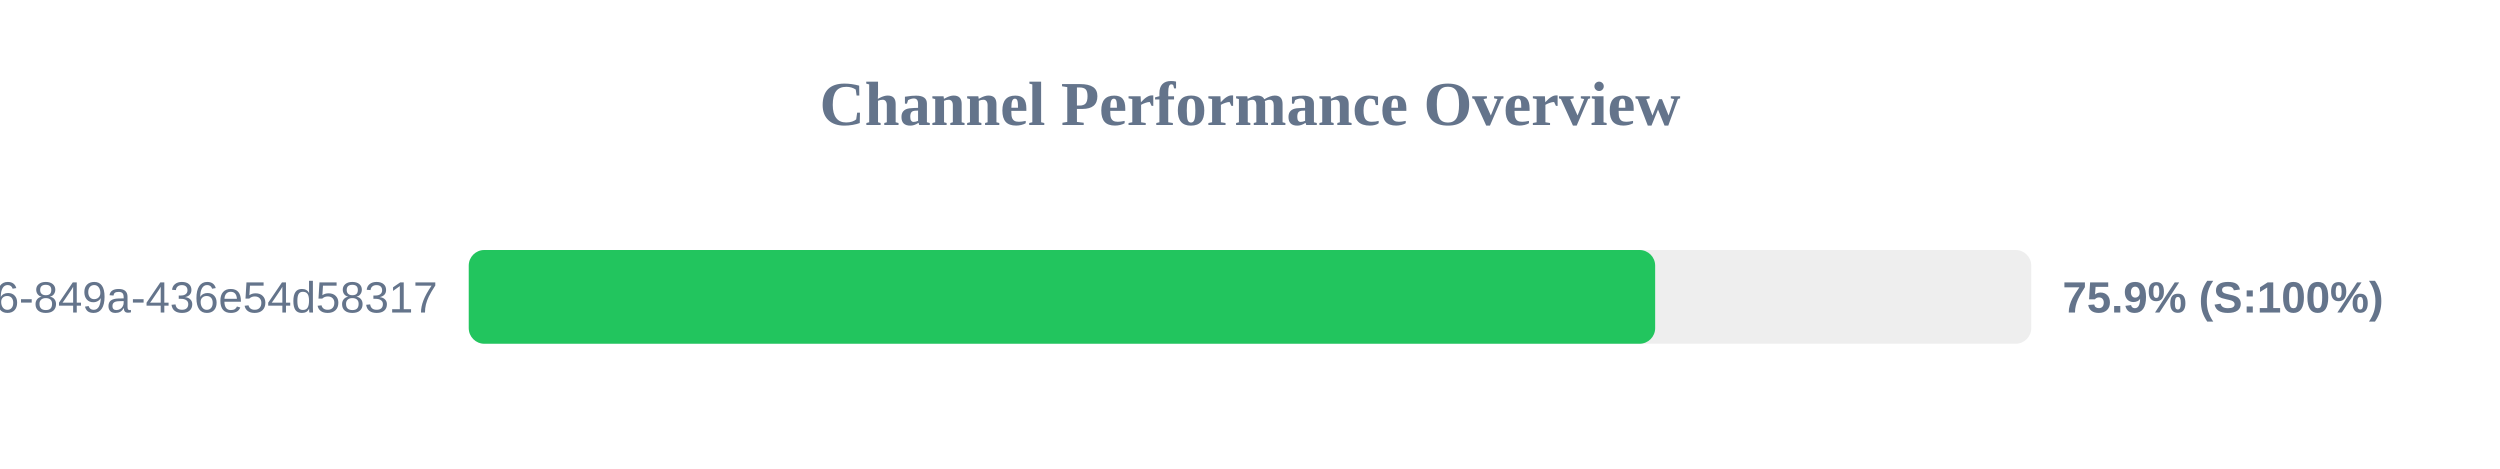
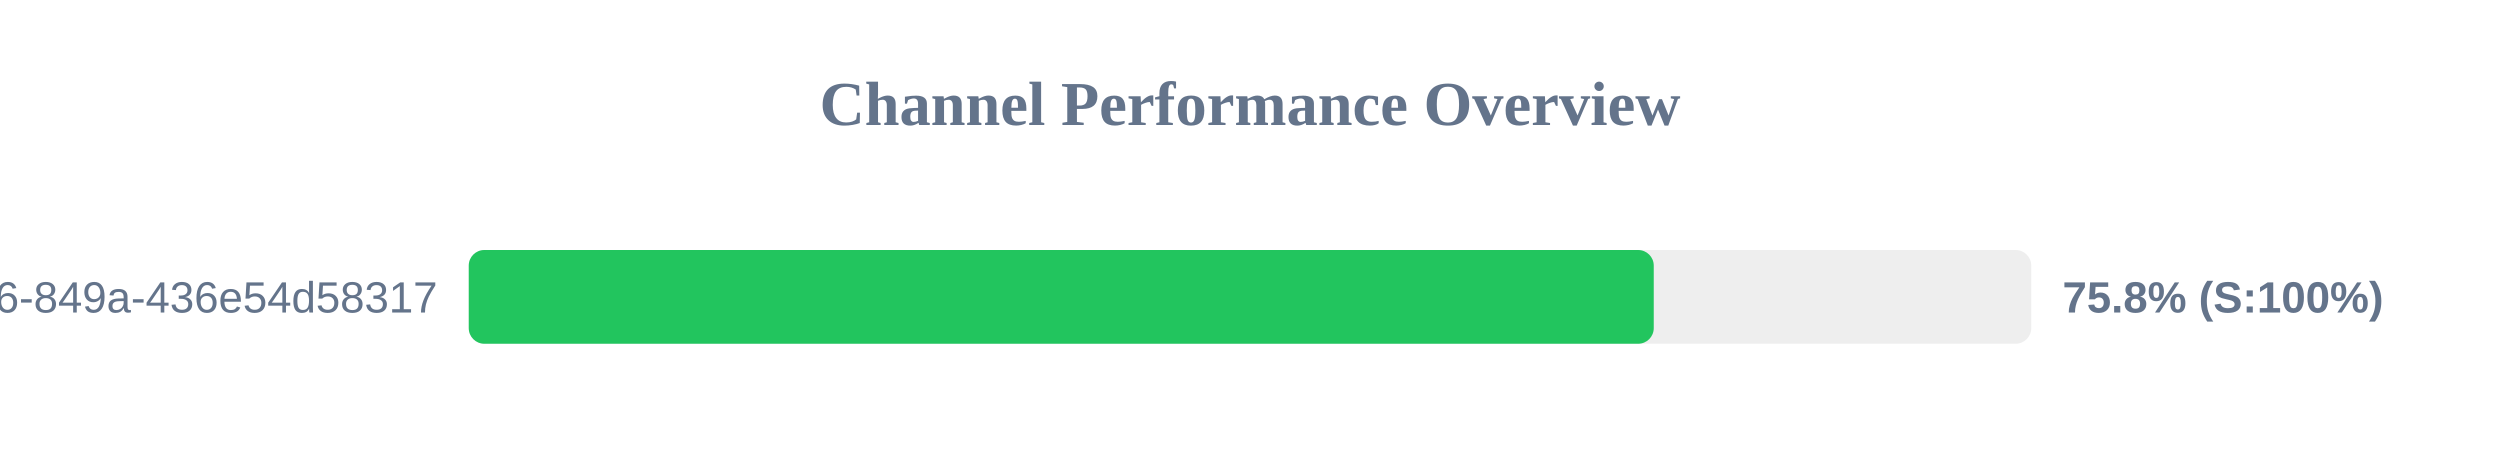
<svg xmlns="http://www.w3.org/2000/svg" width="800" height="150" version="1.1">
  <style>
        .row { font: 14px Arial; fill: #64748b; }
        .score { font: bold 14px Arial; fill: #64748b; }
    </style>
  <text x="400" y="40" text-anchor="middle" font-size="20px" font-weight="bold" fill="#64748b">Channel Performance Overview</text>
  <rect x="150" y="80" width="500" height="30" fill="#eee" rx="5" />
-   <rect x="150" y="80" width="379.65" height="30" fill="#22c55e" rx="5" />
+   <rect x="150" y="80" width="379.2" height="30" fill="#22c55e" rx="5" />
  <text x="140" y="100" text-anchor="end" class="row">?uuid=29fbd51f-03c8-4d76-849a-436e54d58317</text>
-   <text x="660" y="100" text-anchor="start" class="score">75.9% (S:100%)</text>
+   <text x="660" y="100" text-anchor="start" class="score">75.8% (S:100%)</text>
</svg>
